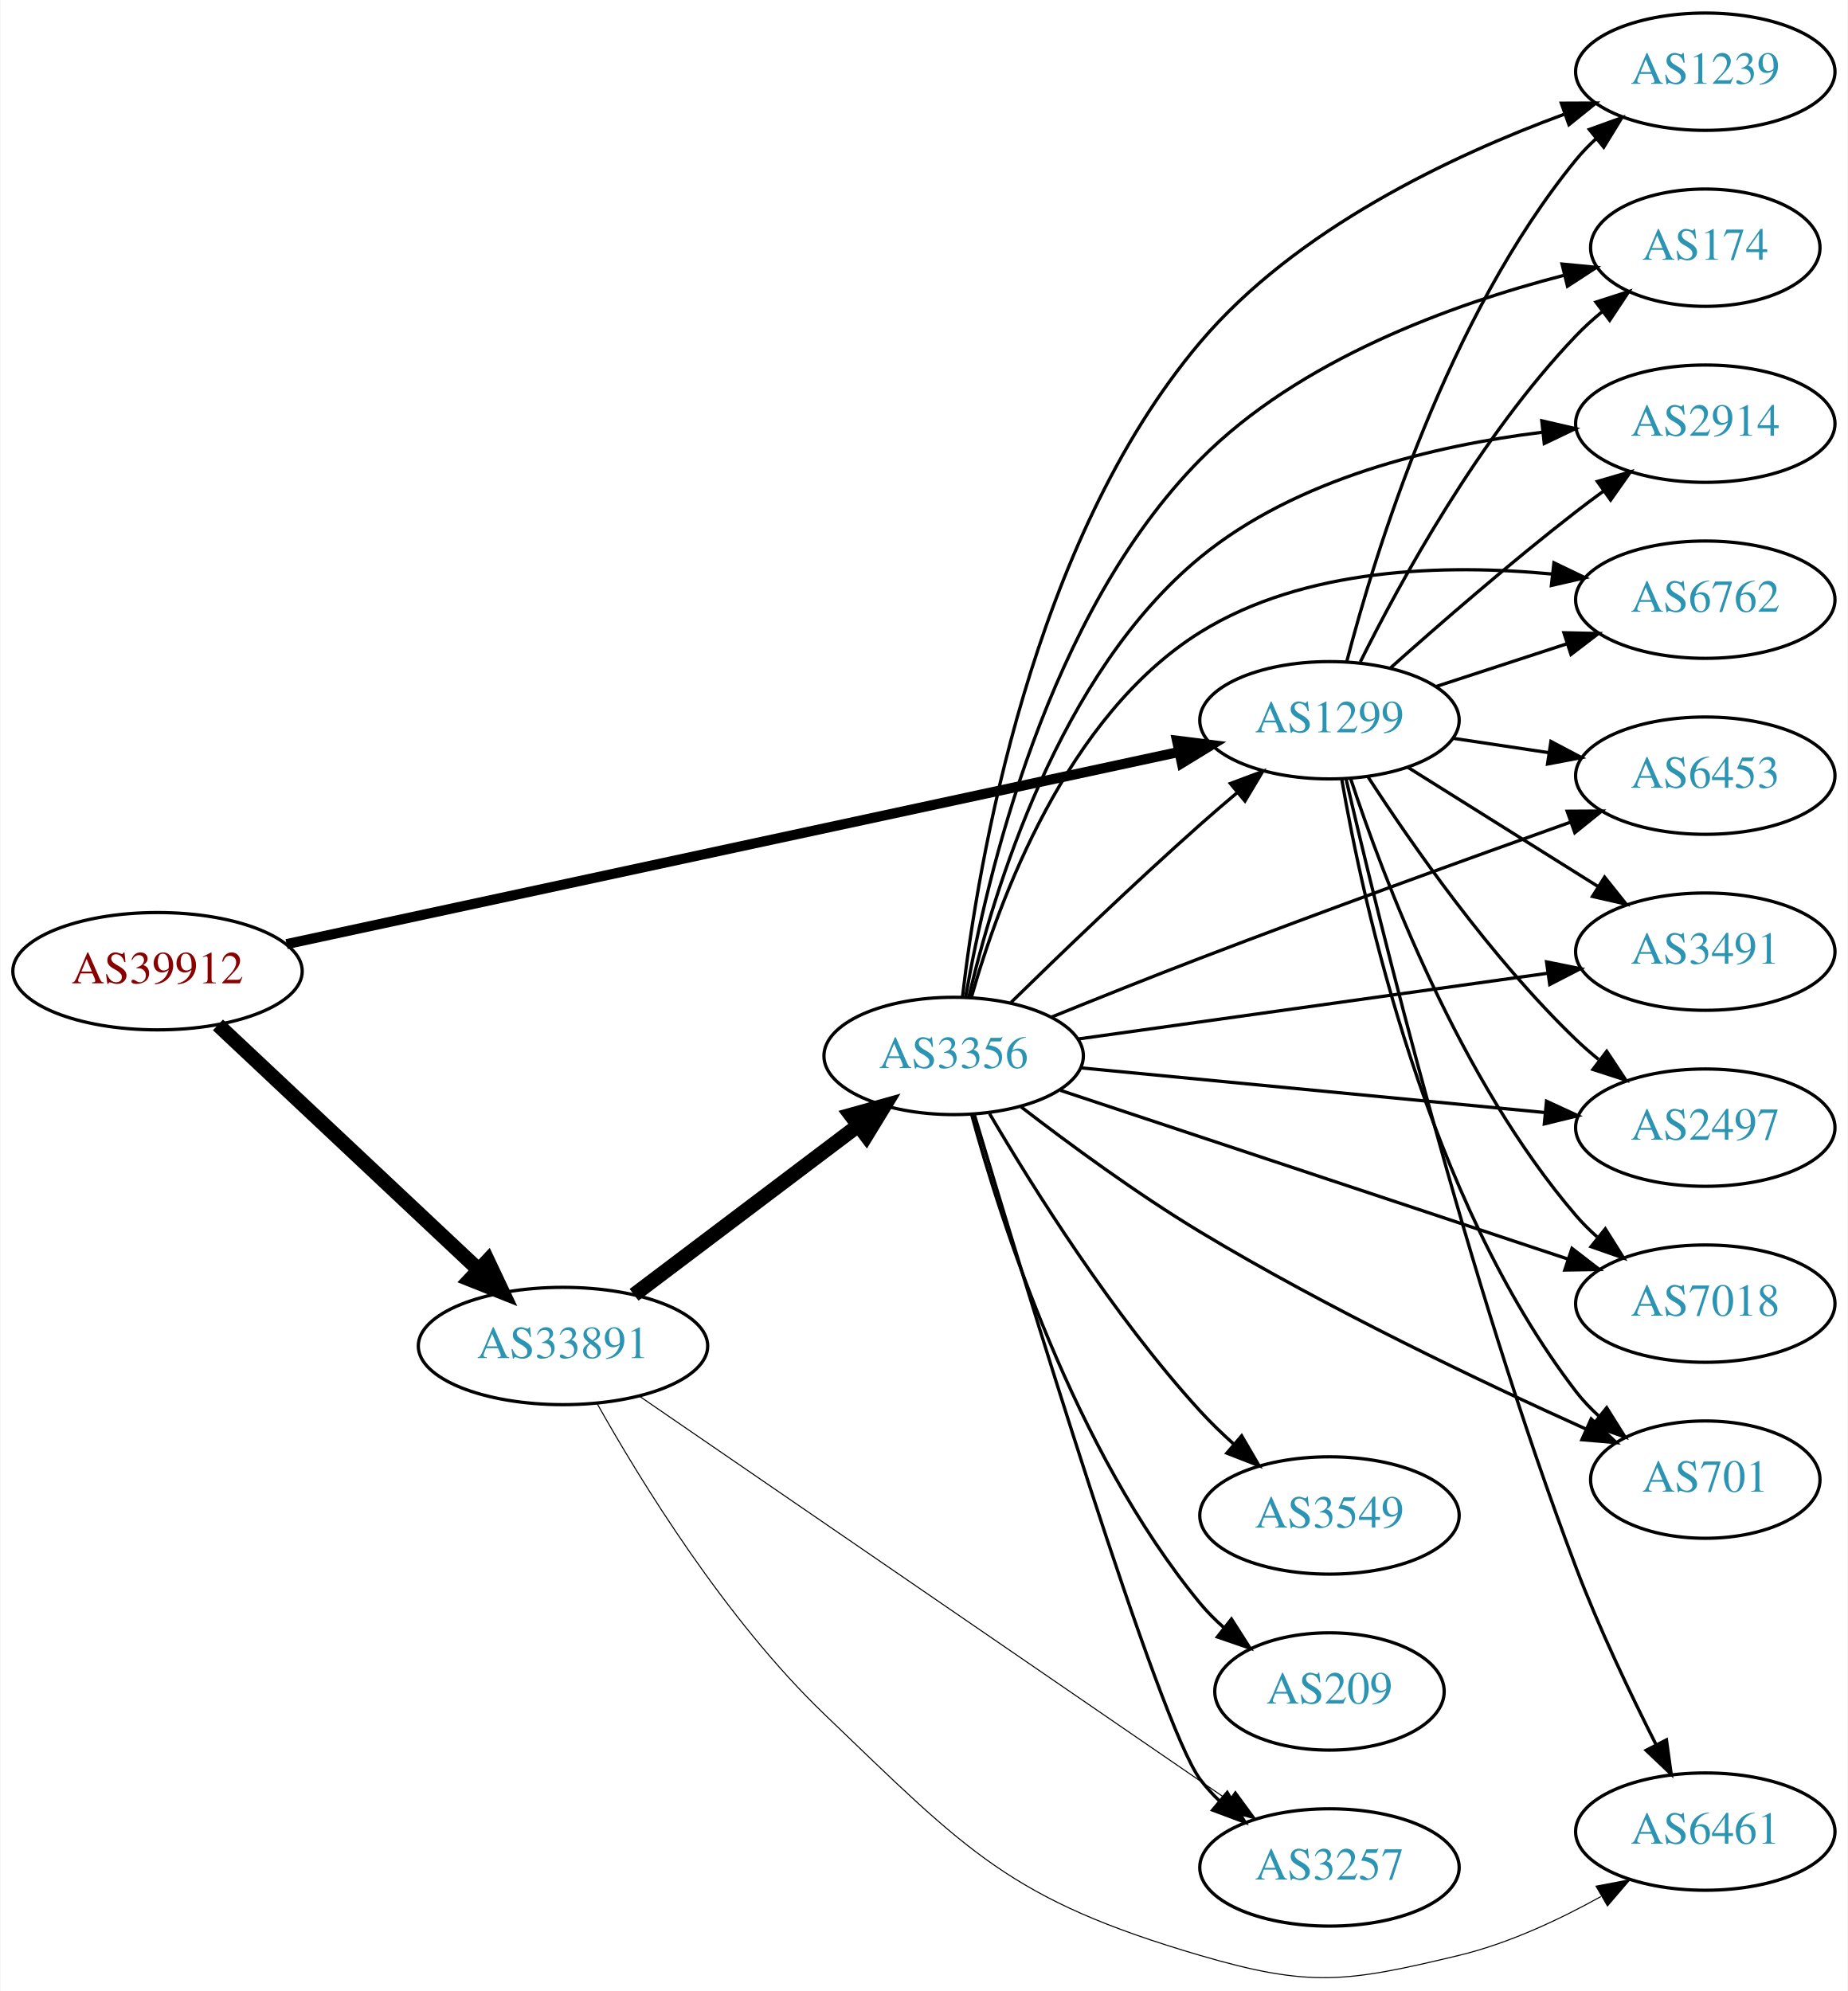
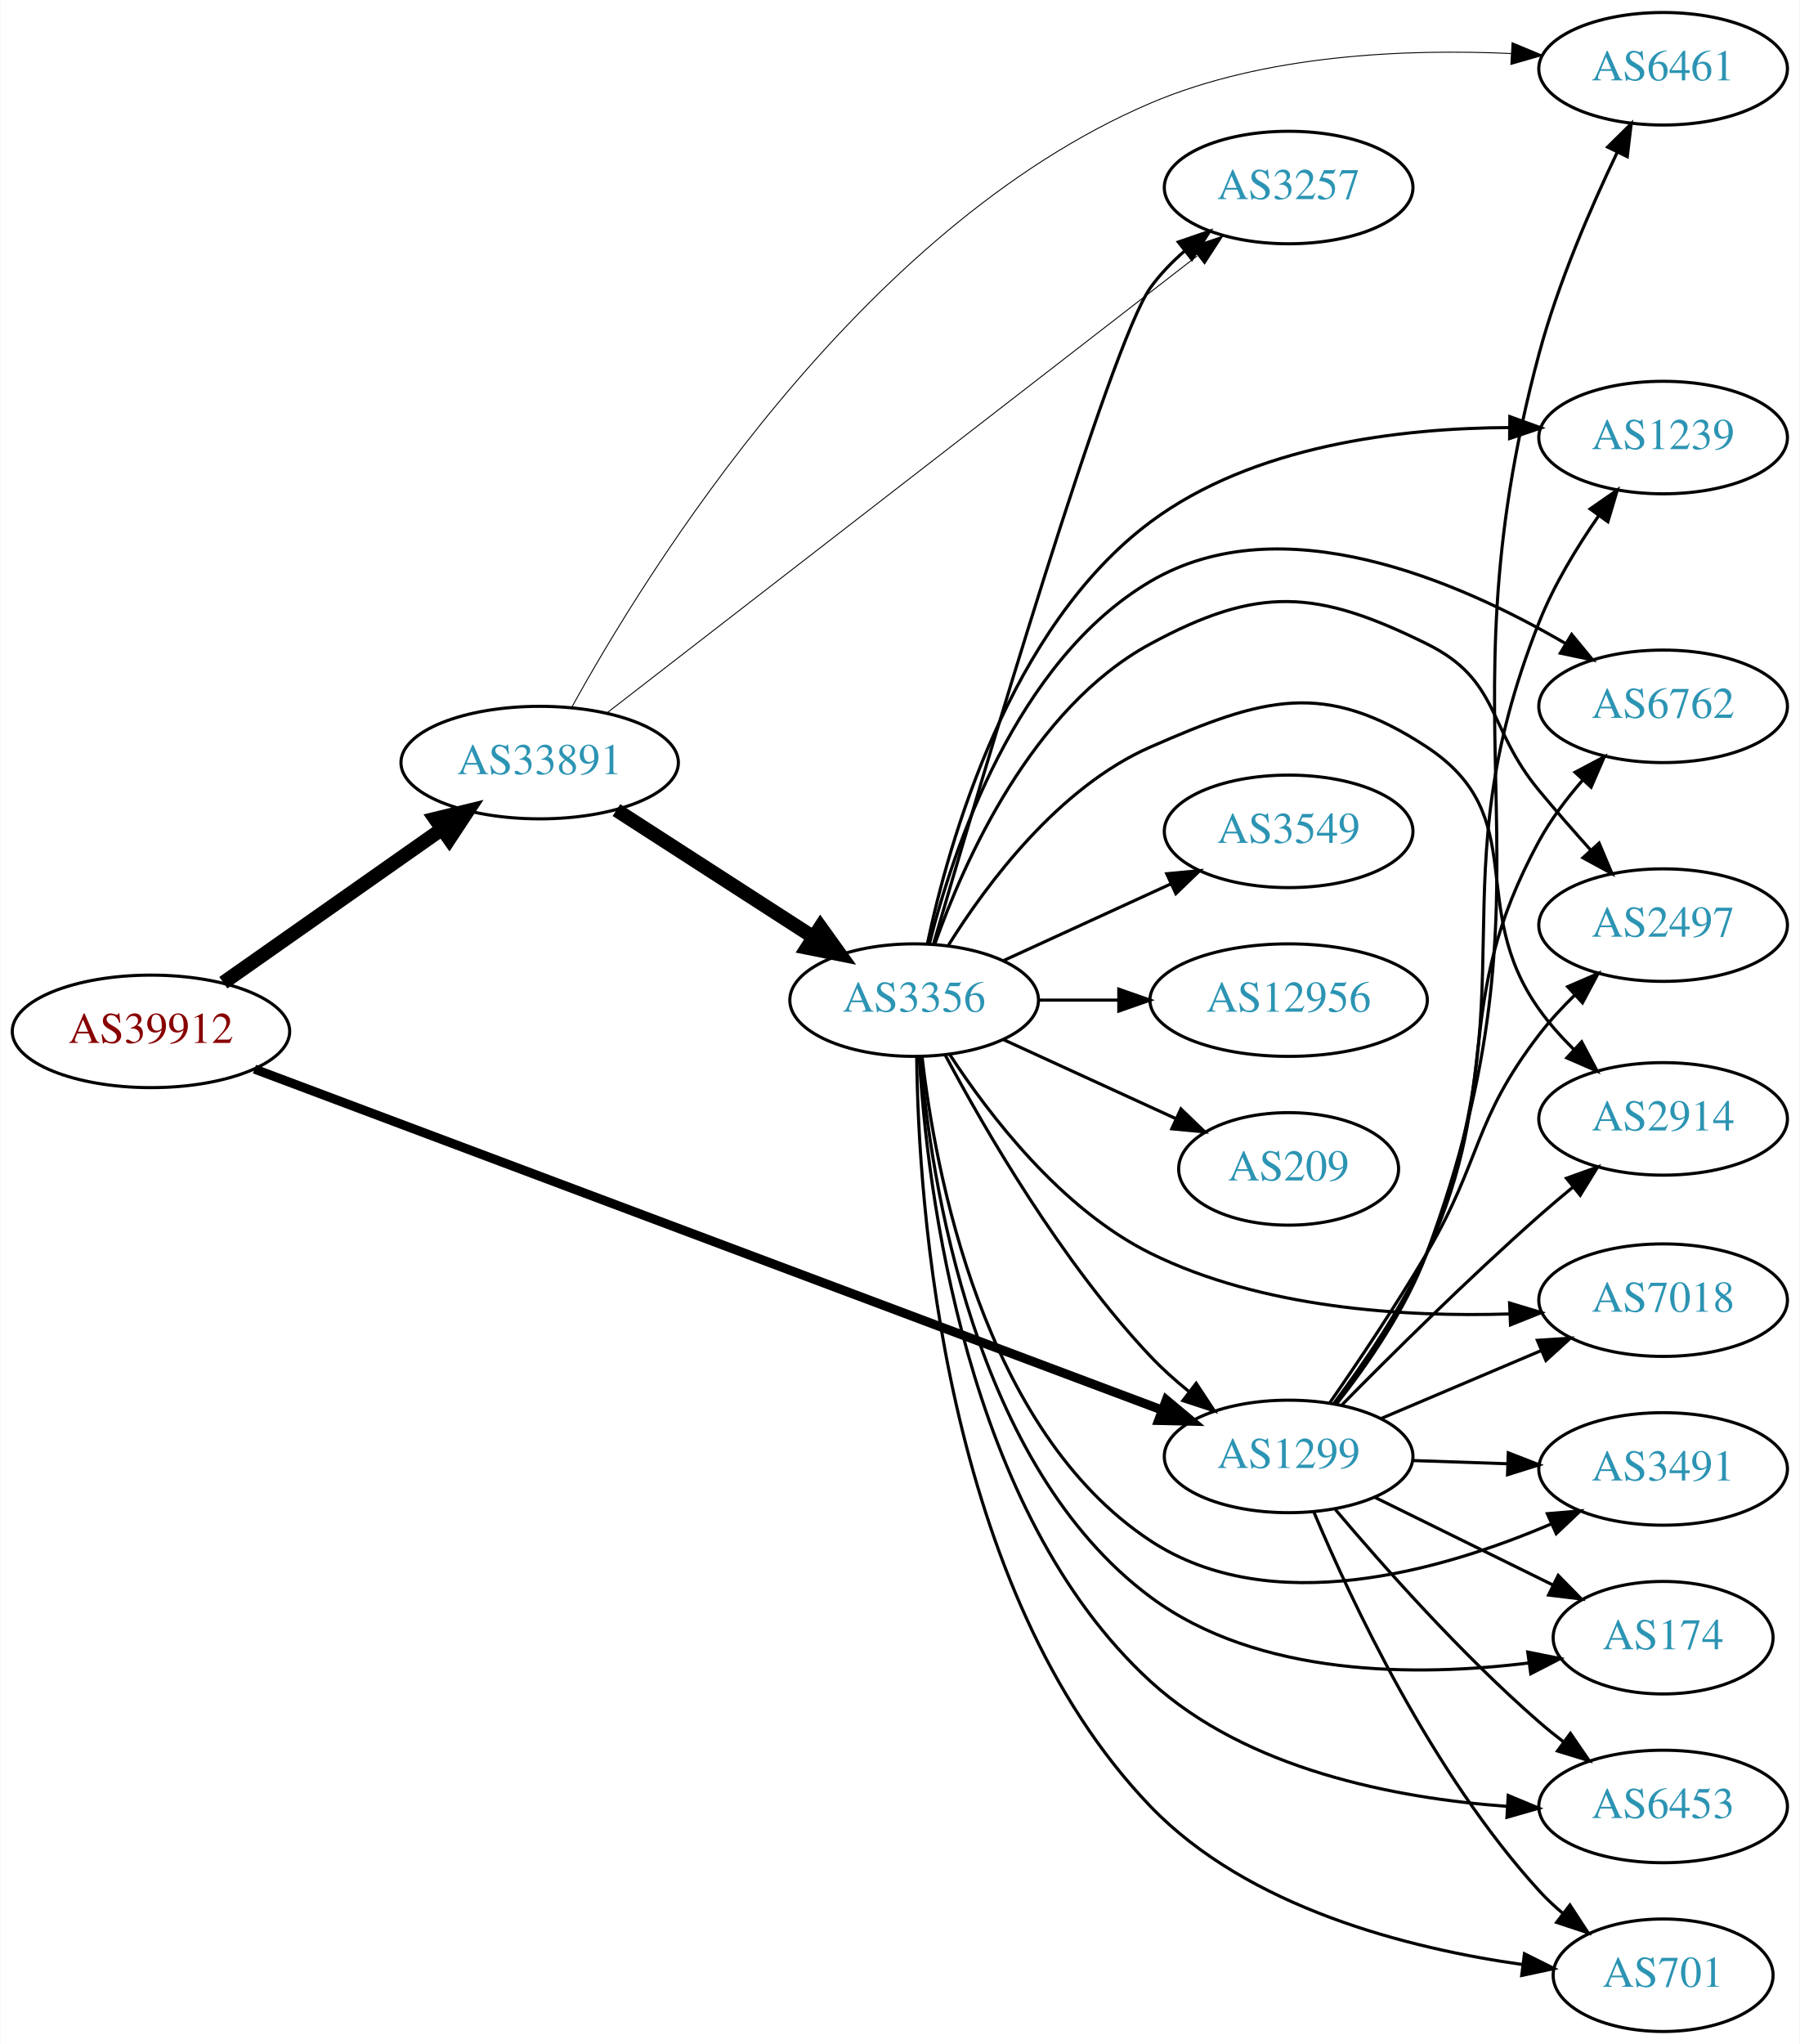
- <svg xmlns="http://www.w3.org/2000/svg" xmlns:xlink="http://www.w3.org/1999/xlink" width="567pt" height="611pt" viewBox="0.00 0.00 566.66 610.91">
-   <g id="graph0" class="graph" transform="scale(1 1) rotate(0) translate(4 606.908)">
-     <polygon fill="white" stroke="none" points="-4,4 -4,-606.908 562.663,-606.908 562.663,4 -4,4" />
+ <svg xmlns="http://www.w3.org/2000/svg" xmlns:xlink="http://www.w3.org/1999/xlink" width="576pt" height="654pt" viewBox="0.00 0.00 575.76 654.00">
+   <g id="graph0" class="graph" transform="scale(1 1) rotate(0) translate(4 650)">
+     <polygon fill="white" stroke="none" points="-4,4 -4,-650 571.762,-650 571.762,4 -4,4" />
    <g id="node1" class="node">
      <g id="a_node1">
        <a xlink:href="/asn/39912" xlink:title="AS39912 ~ oja.at GmbH [AT]">
-           <ellipse fill="#ffffff" stroke="black" cx="44.196" cy="-308.908" rx="44.393" ry="18" />
-           <text text-anchor="middle" x="44.196" y="-305.208" font-family="Times,serif" font-size="14.00" fill="#880000">AS39912</text>
+           <ellipse fill="#ffffff" stroke="black" cx="44.196" cy="-320" rx="44.393" ry="18" />
+           <text text-anchor="middle" x="44.196" y="-316.3" font-family="Times,serif" font-size="14.00" fill="#880000">AS39912</text>
        </a>
      </g>
    </g>
    <g id="node2" class="node">
      <g id="a_node2">
        <a xlink:href="/asn/1299" xlink:title="AS1299 ~ Telia Carrier [EU]">
-           <ellipse fill="#ffffff" stroke="black" cx="403.724" cy="-385.908" rx="39.794" ry="18" />
-           <text text-anchor="middle" x="403.724" y="-382.208" font-family="Times,serif" font-size="14.00" fill="#2c94b3">AS1299</text>
+           <ellipse fill="#ffffff" stroke="black" cx="408.273" cy="-184" rx="39.794" ry="18" />
+           <text text-anchor="middle" x="408.273" y="-180.3" font-family="Times,serif" font-size="14.00" fill="#2c94b3">AS1299</text>
        </a>
      </g>
    </g>
    <g id="edge1" class="edge">
-       <path fill="none" stroke="black" stroke-width="3.094" d="M83.797,-317.222C150.4,-331.566 286.566,-360.892 357.497,-376.168" />
-       <polygon fill="black" stroke="black" stroke-width="3.094" points="356.96,-379.633 367.472,-378.316 358.434,-372.789 356.96,-379.633" />
+       <path fill="none" stroke="black" stroke-width="2.912" d="M77.328,-307.931C143.613,-283.034 295.349,-226.04 367.609,-198.898" />
+       <polygon fill="black" stroke="black" stroke-width="2.912" points="369.129,-202.066 377.26,-195.273 366.668,-195.513 369.129,-202.066" />
    </g>
    <g id="node3" class="node">
      <g id="a_node3">
        <a xlink:href="/asn/33891" xlink:title="AS33891 ~ CORE-BACKBONE GMBH GLOBAL NETWORK [DE]">
-           <ellipse fill="#ffffff" stroke="black" cx="168.588" cy="-193.908" rx="44.393" ry="18" />
-           <text text-anchor="middle" x="168.588" y="-190.208" font-family="Times,serif" font-size="14.00" fill="#2c94b3">AS33891</text>
+           <ellipse fill="#ffffff" stroke="black" cx="168.588" cy="-406" rx="44.393" ry="18" />
+           <text text-anchor="middle" x="168.588" y="-402.3" font-family="Times,serif" font-size="14.00" fill="#2c94b3">AS33891</text>
        </a>
      </g>
    </g>
    <g id="edge2" class="edge">
-       <path fill="none" stroke="black" stroke-width="4.5" d="M62.732,-292.432C83.636,-272.791 118.721,-239.824 142.494,-217.488" />
-       <polygon fill="black" stroke="black" stroke-width="4.5" points="145.493,-220.072 150.085,-210.355 140.101,-214.333 145.493,-220.072" />
+       <path fill="none" stroke="black" stroke-width="4.5" d="M67.36,-335.574C86.942,-349.334 115.676,-369.523 137.363,-384.762" />
+       <polygon fill="black" stroke="black" stroke-width="4.5" points="135.143,-388.014 145.589,-390.542 139.67,-381.571 135.143,-388.014" />
    </g>
    <g id="node4" class="node">
      <g id="a_node4">
-         <a xlink:href="/asn/1239" xlink:title="AS1239 ~ Sprint [US]">
-           <ellipse fill="#ffffff" stroke="black" cx="519.017" cy="-584.908" rx="39.794" ry="18" />
-           <text text-anchor="middle" x="519.017" y="-581.208" font-family="Times,serif" font-size="14.00" fill="#2c94b3">AS1239</text>
+         <a xlink:href="/asn/6762" xlink:title="AS6762 ~ TELECOM ITALIA SPARKLE S.p.A. [IT]">
+           <ellipse fill="#ffffff" stroke="black" cx="528.116" cy="-424" rx="39.794" ry="18" />
+           <text text-anchor="middle" x="528.116" y="-420.3" font-family="Times,serif" font-size="14.00" fill="#2c94b3">AS6762</text>
        </a>
      </g>
    </g>
    <g id="edge3" class="edge">
-       <path fill="none" stroke="black" d="M409.039,-403.97C417.721,-437.34 439.921,-509.642 479.37,-557.908 481.215,-560.166 483.296,-562.318 485.509,-564.351" />
-       <polygon fill="black" stroke="black" points="483.44,-567.179 493.405,-570.778 487.859,-561.75 483.44,-567.179" />
+       <path fill="none" stroke="black" d="M422.809,-201.036C432.266,-213.654 444.568,-231.606 452.469,-249 477.62,-304.365 459.359,-327.611 488.469,-381 492.169,-387.786 497.14,-394.379 502.282,-400.283" />
+       <polygon fill="black" stroke="black" points="499.934,-402.899 509.297,-407.858 505.07,-398.143 499.934,-402.899" />
    </g>
    <g id="node5" class="node">
      <g id="a_node5">
-         <a xlink:href="/asn/174" xlink:title="AS174 ~ Cogent Communications [US]">
-           <ellipse fill="#ffffff" stroke="black" cx="519.017" cy="-530.908" rx="35.194" ry="18" />
-           <text text-anchor="middle" x="519.017" y="-527.208" font-family="Times,serif" font-size="14.00" fill="#2c94b3">AS174</text>
+         <a xlink:href="/asn/2497" xlink:title="AS2497 ~ Internet Initiative Japan Inc. [JP]">
+           <ellipse fill="#ffffff" stroke="black" cx="528.116" cy="-354" rx="39.794" ry="18" />
+           <text text-anchor="middle" x="528.116" y="-350.3" font-family="Times,serif" font-size="14.00" fill="#2c94b3">AS2497</text>
        </a>
      </g>
    </g>
    <g id="edge4" class="edge">
-       <path fill="none" stroke="black" d="M413.195,-403.821C425.394,-428.351 449.733,-472.883 479.37,-503.908 481.819,-506.472 484.545,-508.941 487.385,-511.274" />
-       <polygon fill="black" stroke="black" points="485.467,-514.211 495.554,-517.454 489.691,-508.629 485.467,-514.211" />
+       <path fill="none" stroke="black" d="M421.359,-201.046C430.333,-213.967 442.661,-232.29 452.469,-249 470.179,-279.171 467.16,-291.255 488.469,-319 491.847,-323.397 495.82,-327.694 499.911,-331.686" />
+       <polygon fill="black" stroke="black" points="497.575,-334.293 507.299,-338.5 502.321,-329.147 497.575,-334.293" />
    </g>
    <g id="node6" class="node">
      <g id="a_node6">
        <a xlink:href="/asn/2914" xlink:title="AS2914 ~ NTT America, Inc. [US]">
-           <ellipse fill="#ffffff" stroke="black" cx="519.017" cy="-476.908" rx="39.794" ry="18" />
-           <text text-anchor="middle" x="519.017" y="-473.208" font-family="Times,serif" font-size="14.00" fill="#2c94b3">AS2914</text>
+           <ellipse fill="#ffffff" stroke="black" cx="528.116" cy="-292" rx="39.794" ry="18" />
+           <text text-anchor="middle" x="528.116" y="-288.3" font-family="Times,serif" font-size="14.00" fill="#2c94b3">AS2914</text>
        </a>
      </g>
    </g>
    <g id="edge5" class="edge">
-       <path fill="none" stroke="black" d="M422.408,-401.939C437.277,-415.204 459.266,-434.328 479.37,-449.908 482.106,-452.028 484.992,-454.184 487.904,-456.307" />
-       <polygon fill="black" stroke="black" points="485.905,-459.18 496.078,-462.142 489.972,-453.483 485.905,-459.18" />
+       <path fill="none" stroke="black" d="M425.223,-200.392C440.918,-216.308 465.764,-240.937 488.469,-261 491.898,-264.029 495.57,-267.138 499.236,-270.162" />
+       <polygon fill="black" stroke="black" points="497.185,-273.005 507.156,-276.585 501.593,-267.568 497.185,-273.005" />
    </g>
    <g id="node7" class="node">
      <g id="a_node7">
-         <a xlink:href="/asn/6762" xlink:title="AS6762 ~ TELECOM ITALIA SPARKLE S.p.A. [IT]">
-           <ellipse fill="#ffffff" stroke="black" cx="519.017" cy="-422.908" rx="39.794" ry="18" />
-           <text text-anchor="middle" x="519.017" y="-419.208" font-family="Times,serif" font-size="14.00" fill="#2c94b3">AS6762</text>
+         <a xlink:href="/asn/7018" xlink:title="AS7018 ~ AT&amp;T Services, Inc. [US]">
+           <ellipse fill="#ffffff" stroke="black" cx="528.116" cy="-234" rx="39.794" ry="18" />
+           <text text-anchor="middle" x="528.116" y="-230.3" font-family="Times,serif" font-size="14.00" fill="#2c94b3">AS7018</text>
        </a>
      </g>
    </g>
    <g id="edge6" class="edge">
-       <path fill="none" stroke="black" d="M436.282,-396.215C448.7,-400.27 463.133,-404.984 476.384,-409.312" />
-       <polygon fill="black" stroke="black" points="475.642,-412.751 486.235,-412.529 477.815,-406.097 475.642,-412.751" />
+       <path fill="none" stroke="black" d="M437.8,-196.104C453.174,-202.627 472.35,-210.763 488.988,-217.823" />
+       <polygon fill="black" stroke="black" points="487.871,-221.151 498.444,-221.835 490.605,-214.707 487.871,-221.151" />
    </g>
    <g id="node8" class="node">
      <g id="a_node8">
-         <a xlink:href="/asn/6453" xlink:title="AS6453 ~ TATA COMMUNICATIONS (AMERICA) INC [US]">
-           <ellipse fill="#ffffff" stroke="black" cx="519.017" cy="-368.908" rx="39.794" ry="18" />
-           <text text-anchor="middle" x="519.017" y="-365.208" font-family="Times,serif" font-size="14.00" fill="#2c94b3">AS6453</text>
+         <a xlink:href="/asn/3491" xlink:title="AS3491 ~ PCCW Global, Inc. [US]">
+           <ellipse fill="#ffffff" stroke="black" cx="528.116" cy="-180" rx="39.794" ry="18" />
+           <text text-anchor="middle" x="528.116" y="-176.3" font-family="Times,serif" font-size="14.00" fill="#2c94b3">AS3491</text>
        </a>
      </g>
    </g>
    <g id="edge7" class="edge">
-       <path fill="none" stroke="black" d="M441.507,-380.389C450.906,-378.979 461.14,-377.443 470.976,-375.967" />
-       <polygon fill="black" stroke="black" points="471.661,-379.404 481.031,-374.458 470.622,-372.481 471.661,-379.404" />
+       <path fill="none" stroke="black" d="M447.859,-182.69C457.626,-182.359 468.242,-181.998 478.437,-181.652" />
+       <polygon fill="black" stroke="black" points="478.568,-185.15 488.443,-181.313 478.33,-178.154 478.568,-185.15" />
    </g>
    <g id="node9" class="node">
      <g id="a_node9">
-         <a xlink:href="/asn/3491" xlink:title="AS3491 ~ PCCW Global, Inc. [US]">
-           <ellipse fill="#ffffff" stroke="black" cx="519.017" cy="-314.908" rx="39.794" ry="18" />
-           <text text-anchor="middle" x="519.017" y="-311.208" font-family="Times,serif" font-size="14.00" fill="#2c94b3">AS3491</text>
+         <a xlink:href="/asn/174" xlink:title="AS174 ~ Cogent Communications [US]">
+           <ellipse fill="#ffffff" stroke="black" cx="528.116" cy="-126" rx="35.194" ry="18" />
+           <text text-anchor="middle" x="528.116" y="-122.3" font-family="Times,serif" font-size="14.00" fill="#2c94b3">AS174</text>
        </a>
      </g>
    </g>
    <g id="edge8" class="edge">
-       <path fill="none" stroke="black" d="M427.65,-371.541C444.431,-361.024 467.419,-346.618 486.009,-334.968" />
-       <polygon fill="black" stroke="black" points="488.121,-337.775 494.735,-329.499 484.403,-331.843 488.121,-337.775" />
+       <path fill="none" stroke="black" d="M435.72,-170.984C452.593,-162.679 474.634,-151.831 492.844,-142.868" />
+       <polygon fill="black" stroke="black" points="494.542,-145.933 501.969,-138.377 491.451,-139.653 494.542,-145.933" />
    </g>
    <g id="node10" class="node">
      <g id="a_node10">
-         <a xlink:href="/asn/2497" xlink:title="AS2497 ~ Internet Initiative Japan Inc. [JP]">
-           <ellipse fill="#ffffff" stroke="black" cx="519.017" cy="-260.908" rx="39.794" ry="18" />
-           <text text-anchor="middle" x="519.017" y="-257.208" font-family="Times,serif" font-size="14.00" fill="#2c94b3">AS2497</text>
+         <a xlink:href="/asn/6453" xlink:title="AS6453 ~ TATA COMMUNICATIONS (AMERICA) INC [US]">
+           <ellipse fill="#ffffff" stroke="black" cx="528.116" cy="-72" rx="39.794" ry="18" />
+           <text text-anchor="middle" x="528.116" y="-68.3" font-family="Times,serif" font-size="14.00" fill="#2c94b3">AS6453</text>
        </a>
      </g>
    </g>
    <g id="edge9" class="edge">
-       <path fill="none" stroke="black" d="M415.455,-368.683C428.828,-348.039 453.138,-313.084 479.37,-287.908 481.529,-285.836 483.86,-283.805 486.269,-281.846" />
-       <polygon fill="black" stroke="black" points="488.776,-284.337 494.628,-275.505 484.546,-278.761 488.776,-284.337" />
+       <path fill="none" stroke="black" d="M423.209,-167.034C438.33,-149.125 463.651,-120.561 488.469,-99 490.941,-96.853 493.584,-94.718 496.284,-92.643" />
+       <polygon fill="black" stroke="black" points="498.455,-95.39 504.442,-86.649 494.311,-89.749 498.455,-95.39" />
    </g>
    <g id="node11" class="node">
      <g id="a_node11">
-         <a xlink:href="/asn/7018" xlink:title="AS7018 ~ AT&amp;T Services, Inc. [US]">
-           <ellipse fill="#ffffff" stroke="black" cx="519.017" cy="-206.908" rx="39.794" ry="18" />
-           <text text-anchor="middle" x="519.017" y="-203.208" font-family="Times,serif" font-size="14.00" fill="#2c94b3">AS7018</text>
+         <a xlink:href="/asn/701" xlink:title="AS701 ~ UUNET [US]">
+           <ellipse fill="#ffffff" stroke="black" cx="528.116" cy="-18" rx="35.194" ry="18" />
+           <text text-anchor="middle" x="528.116" y="-14.3" font-family="Times,serif" font-size="14.00" fill="#2c94b3">AS701</text>
        </a>
      </g>
    </g>
    <g id="edge10" class="edge">
-       <path fill="none" stroke="black" d="M410.27,-367.83C420.251,-337.512 443.587,-275.646 479.37,-233.908 481.318,-231.637 483.498,-229.463 485.803,-227.406" />
-       <polygon fill="black" stroke="black" points="488.34,-229.859 493.974,-220.887 483.974,-224.388 488.34,-229.859" />
+       <path fill="none" stroke="black" d="M416.371,-166.16C428.186,-138.047 454.032,-82.758 488.469,-45 490.801,-42.443 493.417,-39.994 496.16,-37.688" />
+       <polygon fill="black" stroke="black" points="498.296,-40.46 504.093,-31.592 494.031,-34.91 498.296,-40.46" />
    </g>
    <g id="node12" class="node">
      <g id="a_node12">
-         <a xlink:href="/asn/701" xlink:title="AS701 ~ UUNET [US]">
-           <ellipse fill="#ffffff" stroke="black" cx="519.017" cy="-152.908" rx="35.194" ry="18" />
-           <text text-anchor="middle" x="519.017" y="-149.208" font-family="Times,serif" font-size="14.00" fill="#2c94b3">AS701</text>
+         <a xlink:href="/asn/1239" xlink:title="AS1239 ~ Sprint [US]">
+           <ellipse fill="#ffffff" stroke="black" cx="528.116" cy="-510" rx="39.794" ry="18" />
+           <text text-anchor="middle" x="528.116" y="-506.3" font-family="Times,serif" font-size="14.00" fill="#2c94b3">AS1239</text>
        </a>
      </g>
    </g>
    <g id="edge11" class="edge">
-       <path fill="none" stroke="black" d="M407.473,-367.892C414.044,-329.762 433.646,-239.52 479.37,-179.908 481.413,-177.246 483.792,-174.743 486.348,-172.418" />
-       <polygon fill="black" stroke="black" points="488.761,-174.97 494.387,-165.992 484.39,-169.503 488.761,-174.97" />
+       <path fill="none" stroke="black" d="M423.287,-200.831C432.976,-213.351 445.357,-231.269 452.469,-249 486.418,-333.638 454.802,-366.25 488.469,-451 493.19,-462.882 500.488,-474.887 507.477,-484.937" />
+       <polygon fill="black" stroke="black" points="504.769,-487.164 513.466,-493.214 510.44,-483.061 504.769,-487.164" />
    </g>
    <g id="node13" class="node">
      <g id="a_node13">
        <a xlink:href="/asn/6461" xlink:title="AS6461 ~ Zayo Bandwidth [US]">
-           <ellipse fill="#ffffff" stroke="black" cx="519.017" cy="-44.908" rx="39.794" ry="18" />
-           <text text-anchor="middle" x="519.017" y="-41.209" font-family="Times,serif" font-size="14.00" fill="#2c94b3">AS6461</text>
+           <ellipse fill="#ffffff" stroke="black" cx="528.116" cy="-628" rx="39.794" ry="18" />
+           <text text-anchor="middle" x="528.116" y="-624.3" font-family="Times,serif" font-size="14.00" fill="#2c94b3">AS6461</text>
        </a>
      </g>
    </g>
    <g id="edge12" class="edge">
-       <path fill="none" stroke="black" d="M408.798,-367.924C418.707,-325.211 445.741,-214.612 479.37,-125.908 486.414,-107.328 496.031,-87.158 503.909,-71.594" />
-       <polygon fill="black" stroke="black" points="507.097,-73.047 508.551,-62.553 500.87,-69.85 507.097,-73.047" />
-     </g>
-     <g id="edge15" class="edge">
-       <path fill="none" stroke="black" stroke-width="0.321" d="M179.046,-176.255C192.343,-152.57 218.37,-110.11 248.784,-80.909 292.705,-38.739 305.651,-24.046 364.077,-6.908 397.894,3.01 409.101,1.312 443.37,-6.908 458.504,-10.539 474.031,-17.775 486.976,-24.968" />
-       <polygon fill="black" stroke="black" stroke-width="0.321" points="485.498,-28.157 495.904,-30.146 489.01,-22.101 485.498,-28.157" />
+       <path fill="none" stroke="black" d="M423.567,-200.723C433.392,-213.19 445.821,-231.09 452.469,-249 497.361,-369.933 454.936,-412.439 488.469,-537 494.493,-559.375 504.911,-583.458 513.413,-601.225" />
+       <polygon fill="black" stroke="black" points="510.361,-602.95 517.9,-610.395 516.649,-599.874 510.361,-602.95" />
+     </g>
+     <g id="edge13" class="edge">
+       <path fill="none" stroke="black" stroke-width="0.3" d="M178.83,-423.647C202.595,-466.819 270.588,-577.138 364.077,-617 400.616,-632.58 445.958,-634.408 479.542,-632.866" />
+       <polygon fill="black" stroke="black" stroke-width="0.3" points="479.782,-636.358 489.565,-632.291 479.381,-629.37 479.782,-636.358" />
    </g>
    <g id="node14" class="node">
      <g id="a_node14">
        <a xlink:href="/asn/3356" xlink:title="AS3356 ~ Level 3 Parent, LLC [US]">
-           <ellipse fill="#ffffff" stroke="black" cx="288.431" cy="-282.908" rx="39.794" ry="18" />
-           <text text-anchor="middle" x="288.431" y="-279.208" font-family="Times,serif" font-size="14.00" fill="#2c94b3">AS3356</text>
-         </a>
-       </g>
-     </g>
-     <g id="edge13" class="edge">
-       <path fill="none" stroke="black" stroke-width="4.5" d="M190.385,-209.615C209.518,-224.065 238.049,-245.613 259.229,-261.609" />
-       <polygon fill="black" stroke="black" stroke-width="4.5" points="256.883,-264.772 267.236,-267.656 261.629,-258.487 256.883,-264.772" />
+           <ellipse fill="#ffffff" stroke="black" cx="288.431" cy="-330" rx="39.794" ry="18" />
+           <text text-anchor="middle" x="288.431" y="-326.3" font-family="Times,serif" font-size="14.00" fill="#2c94b3">AS3356</text>
+         </a>
+       </g>
+     </g>
+     <g id="edge14" class="edge">
+       <path fill="none" stroke="black" stroke-width="4.5" d="M193.152,-390.803C211.209,-379.158 236.295,-362.979 256.051,-350.238" />
+       <polygon fill="black" stroke="black" stroke-width="4.5" points="258.439,-353.383 264.708,-344.654 254.171,-346.765 258.439,-353.383" />
    </g>
    <g id="node15" class="node">
      <g id="a_node15">
        <a xlink:href="/asn/3257" xlink:title="AS3257 ~ GTT [DE]">
-           <ellipse fill="#ffffff" stroke="black" cx="403.724" cy="-33.908" rx="39.794" ry="18" />
-           <text text-anchor="middle" x="403.724" y="-30.209" font-family="Times,serif" font-size="14.00" fill="#2c94b3">AS3257</text>
-         </a>
-       </g>
-     </g>
-     <g id="edge14" class="edge">
-       <path fill="none" stroke="black" stroke-width="0.321" d="M191.942,-178.567C234.108,-149.629 325.396,-86.978 372.798,-54.447" />
-       <polygon fill="black" stroke="black" stroke-width="0.321" points="374.851,-57.282 381.116,-48.738 370.89,-51.511 374.851,-57.282" />
+           <ellipse fill="#ffffff" stroke="black" cx="408.273" cy="-590" rx="39.794" ry="18" />
+           <text text-anchor="middle" x="408.273" y="-586.3" font-family="Times,serif" font-size="14.00" fill="#2c94b3">AS3257</text>
+         </a>
+       </g>
+     </g>
+     <g id="edge15" class="edge">
+       <path fill="none" stroke="black" stroke-width="0.3" d="M190.265,-422.007C232.884,-454.999 330.555,-530.61 378.982,-568.098" />
+       <polygon fill="black" stroke="black" stroke-width="0.3" points="377.099,-571.068 387.149,-574.421 381.384,-565.532 377.099,-571.068" />
+     </g>
+     <g id="edge19" class="edge">
+       <path fill="none" stroke="black" d="M298.371,-312.431C310.934,-288.808 335.5,-246.281 364.077,-216 367.747,-212.112 371.936,-208.362 376.23,-204.882" />
+       <polygon fill="black" stroke="black" points="378.684,-207.412 384.506,-198.56 374.435,-201.85 378.684,-207.412" />
+     </g>
+     <g id="edge26" class="edge">
+       <path fill="none" stroke="black" d="M293.297,-347.972C300.889,-378.258 320.914,-438.636 364.077,-464 406.058,-488.669 462.684,-464.103 496.959,-444.058" />
+       <polygon fill="black" stroke="black" points="498.847,-447.006 505.586,-438.831 495.22,-441.02 498.847,-447.006" />
+     </g>
+     <g id="edge27" class="edge">
+       <path fill="none" stroke="black" d="M295.042,-347.938C304.451,-374.545 326.2,-423.527 364.077,-444 398.637,-462.68 417.243,-461.391 452.469,-444 476.063,-432.352 471.662,-417.245 488.469,-397 493.699,-390.701 499.519,-384.051 505.022,-377.913" />
+       <polygon fill="black" stroke="black" points="507.638,-380.239 511.756,-370.477 502.449,-375.54 507.638,-380.239" />
+     </g>
+     <g id="edge23" class="edge">
+       <path fill="none" stroke="black" d="M299.397,-347.562C311.7,-367.249 334.653,-398.103 364.077,-411 400.058,-426.771 419.672,-432.626 452.469,-411 486.379,-388.64 464.873,-360.06 488.469,-327 491.69,-322.487 495.582,-318.13 499.64,-314.113" />
+       <polygon fill="black" stroke="black" points="502.052,-316.65 507.013,-307.288 497.297,-311.513 502.052,-316.65" />
+     </g>
+     <g id="edge28" class="edge">
+       <path fill="none" stroke="black" d="M299.843,-312.567C312.404,-293.307 335.446,-263.148 364.077,-249 399.758,-231.368 445.179,-228.536 479.013,-229.589" />
+       <polygon fill="black" stroke="black" points="478.975,-233.091 489.118,-230.029 479.28,-226.097 478.975,-233.091" />
+     </g>
+     <g id="edge24" class="edge">
+       <path fill="none" stroke="black" d="M290.95,-312.032C295.133,-275.345 310.372,-192.318 364.077,-157 402.5,-131.732 457.017,-147.304 492.227,-162.366" />
+       <polygon fill="black" stroke="black" points="491.059,-165.678 501.617,-166.567 493.918,-159.288 491.059,-165.678" />
+     </g>
+     <g id="edge22" class="edge">
+       <path fill="none" stroke="black" d="M290.451,-311.799C293.713,-272.766 307.346,-181.142 364.077,-139 398.62,-113.341 449.398,-113.504 485.086,-117.91" />
+       <polygon fill="black" stroke="black" points="484.796,-121.404 495.183,-119.318 485.762,-114.471 484.796,-121.404" />
    </g>
    <g id="edge21" class="edge">
-       <path fill="none" stroke="black" d="M306.02,-299.318C320.946,-313.929 343.613,-335.742 364.077,-353.908 367.713,-357.136 371.601,-360.477 375.457,-363.729" />
-       <polygon fill="black" stroke="black" points="373.316,-366.501 383.239,-370.214 377.797,-361.123 373.316,-366.501" />
+       <path fill="none" stroke="black" d="M290.052,-311.962C292.502,-270.222 304.59,-166.398 364.077,-112 394.909,-83.806 442.333,-74.645 478.1,-72.042" />
+       <polygon fill="black" stroke="black" points="478.543,-75.522 488.324,-71.45 478.139,-68.534 478.543,-75.522" />
+     </g>
+     <g id="edge29" class="edge">
+       <path fill="none" stroke="black" d="M289.242,-311.901C289.76,-265.488 297.627,-141.038 364.077,-72 395.358,-39.501 446.602,-26.555 483.292,-21.401" />
+       <polygon fill="black" stroke="black" points="483.744,-24.872 493.226,-20.144 482.866,-17.927 483.744,-24.872" />
    </g>
    <g id="edge20" class="edge">
-       <path fill="none" stroke="black" d="M291.133,-300.959C295.809,-341.414 312.175,-440.587 364.077,-501.908 393.446,-536.607 441.117,-559.109 475.636,-571.812" />
-       <polygon fill="black" stroke="black" points="474.849,-575.246 485.444,-575.289 477.189,-568.649 474.849,-575.246" />
-     </g>
-     <g id="edge23" class="edge">
-       <path fill="none" stroke="black" d="M292.116,-301.02C298.358,-337.045 317.056,-418.308 364.077,-465.908 394.378,-496.582 441.382,-513.549 475.482,-522.385" />
-       <polygon fill="black" stroke="black" points="475.071,-525.888 485.617,-524.872 476.74,-519.089 475.071,-525.888" />
-     </g>
-     <g id="edge22" class="edge">
-       <path fill="none" stroke="black" d="M293.052,-300.805C300.496,-332.877 320.604,-400.131 364.077,-435.908 393.56,-460.172 436.014,-470.19 468.874,-474.27" />
-       <polygon fill="black" stroke="black" points="468.856,-477.789 479.178,-475.397 469.617,-470.83 468.856,-477.789" />
-     </g>
-     <g id="edge26" class="edge">
-       <path fill="none" stroke="black" d="M293.907,-301.01C302.204,-330.283 322.992,-387.309 364.077,-412.908 396.074,-432.845 439.427,-433.88 471.973,-430.773" />
-       <polygon fill="black" stroke="black" points="472.583,-434.226 482.132,-429.637 471.805,-427.27 472.583,-434.226" />
-     </g>
-     <g id="edge16" class="edge">
-       <path fill="none" stroke="black" d="M318.411,-294.816C332.201,-300.415 348.946,-307.117 364.077,-312.908 402.424,-327.584 446.48,-343.518 477.609,-354.623" />
-       <polygon fill="black" stroke="black" points="476.643,-357.994 487.238,-358.051 478.991,-351.4 476.643,-357.994" />
-     </g>
-     <g id="edge28" class="edge">
-       <path fill="none" stroke="black" d="M326.411,-288.085C365.633,-293.576 427.723,-302.268 470.536,-308.262" />
-       <polygon fill="black" stroke="black" points="470.321,-311.766 480.71,-309.686 471.292,-304.833 470.321,-311.766" />
-     </g>
-     <g id="edge24" class="edge">
-       <path fill="none" stroke="black" d="M327.434,-279.251C366.489,-275.492 427.415,-269.628 469.831,-265.546" />
-       <polygon fill="black" stroke="black" points="470.304,-269.017 479.923,-264.575 469.634,-262.049 470.304,-269.017" />
+       <path fill="none" stroke="black" d="M292.67,-348.058C299.54,-380.701 318.815,-449.265 364.077,-483 396.949,-507.5 443.921,-513.061 479.011,-513.193" />
+       <polygon fill="black" stroke="black" points="479.068,-516.693 489.03,-513.087 478.994,-509.693 479.068,-516.693" />
    </g>
    <g id="edge25" class="edge">
-       <path fill="none" stroke="black" d="M321.215,-272.341C361.816,-258.842 432.162,-235.453 476.832,-220.601" />
-       <polygon fill="black" stroke="black" points="478.118,-223.862 486.503,-217.386 475.909,-217.22 478.118,-223.862" />
-     </g>
-     <g id="edge19" class="edge">
-       <path fill="none" stroke="black" d="M309.083,-267.296C323.785,-255.965 344.625,-240.633 364.077,-228.908 403.173,-205.344 450.588,-182.773 482.375,-168.441" />
-       <polygon fill="black" stroke="black" points="484.011,-171.543 491.711,-164.266 481.154,-165.153 484.011,-171.543" />
-     </g>
-     <g id="edge27" class="edge">
-       <path fill="none" stroke="black" d="M294.768,-264.927C309.648,-215.121 351.344,-77.916 364.077,-60.908 365.825,-58.574 367.834,-56.367 369.999,-54.296" />
-       <polygon fill="black" stroke="black" points="372.359,-56.886 377.803,-47.797 367.879,-51.508 372.359,-56.886" />
+       <path fill="none" stroke="black" d="M294.662,-348.083C309.45,-398.878 351.317,-540.307 364.077,-558 367.138,-562.244 370.93,-566.164 374.985,-569.698" />
+       <polygon fill="black" stroke="black" points="372.967,-572.563 382.988,-576.002 377.299,-567.064 372.967,-572.563" />
    </g>
    <g id="node16" class="node">
      <g id="a_node16">
-         <a xlink:href="/asn/3549" xlink:title="AS3549 ~ Level 3 Parent, LLC [US]">
-           <ellipse fill="#ffffff" stroke="black" cx="403.724" cy="-141.908" rx="39.794" ry="18" />
-           <text text-anchor="middle" x="403.724" y="-138.208" font-family="Times,serif" font-size="14.00" fill="#2c94b3">AS3549</text>
-         </a>
-       </g>
-     </g>
-     <g id="edge17" class="edge">
-       <path fill="none" stroke="black" d="M299.447,-265.206C312.642,-242.69 337.327,-203.214 364.077,-173.908 367.201,-170.487 370.695,-167.105 374.27,-163.895" />
-       <polygon fill="black" stroke="black" points="376.786,-166.35 382.115,-157.193 372.239,-161.027 376.786,-166.35" />
+         <a xlink:href="/asn/12956" xlink:title="AS12956 ~ TELXIUS [ES]">
+           <ellipse fill="#ffffff" stroke="black" cx="408.273" cy="-330" rx="44.393" ry="18" />
+           <text text-anchor="middle" x="408.273" y="-326.3" font-family="Times,serif" font-size="14.00" fill="#2c94b3">AS12956</text>
+         </a>
+       </g>
+     </g>
+     <g id="edge16" class="edge">
+       <path fill="none" stroke="black" d="M328.343,-330C336.446,-330 345.121,-330 353.648,-330" />
+       <polygon fill="black" stroke="black" points="353.925,-333.5 363.925,-330 353.925,-326.5 353.925,-333.5" />
    </g>
    <g id="node17" class="node">
      <g id="a_node17">
+         <a xlink:href="/asn/3549" xlink:title="AS3549 ~ Level 3 Parent, LLC [US]">
+           <ellipse fill="#ffffff" stroke="black" cx="408.273" cy="-384" rx="39.794" ry="18" />
+           <text text-anchor="middle" x="408.273" y="-380.3" font-family="Times,serif" font-size="14.00" fill="#2c94b3">AS3549</text>
+         </a>
+       </g>
+     </g>
+     <g id="edge17" class="edge">
+       <path fill="none" stroke="black" d="M317.06,-342.661C333.017,-349.973 353.287,-359.261 370.57,-367.181" />
+       <polygon fill="black" stroke="black" points="369.269,-370.435 379.818,-371.419 372.185,-364.071 369.269,-370.435" />
+     </g>
+     <g id="node18" class="node">
+       <g id="a_node18">
        <a xlink:href="/asn/209" xlink:title="AS209 ~ CenturyLink Communications, LLC [US]">
-           <ellipse fill="#ffffff" stroke="black" cx="403.724" cy="-87.909" rx="35.194" ry="18" />
-           <text text-anchor="middle" x="403.724" y="-84.209" font-family="Times,serif" font-size="14.00" fill="#2c94b3">AS209</text>
+           <ellipse fill="#ffffff" stroke="black" cx="408.273" cy="-276" rx="35.194" ry="18" />
+           <text text-anchor="middle" x="408.273" y="-272.3" font-family="Times,serif" font-size="14.00" fill="#2c94b3">AS209</text>
        </a>
      </g>
    </g>
    <g id="edge18" class="edge">
-       <path fill="none" stroke="black" d="M293.923,-265.013C302.831,-232.31 325.295,-161.941 364.077,-114.908 366.212,-112.319 368.655,-109.867 371.251,-107.574" />
-       <polygon fill="black" stroke="black" points="373.659,-110.133 379.35,-101.196 369.328,-104.633 373.659,-110.133" />
+       <path fill="none" stroke="black" d="M317.06,-317.339C333.476,-309.817 354.457,-300.202 372.054,-292.139" />
+       <polygon fill="black" stroke="black" points="373.799,-295.189 381.432,-287.842 370.883,-288.826 373.799,-295.189" />
    </g>
  </g>
</svg>
